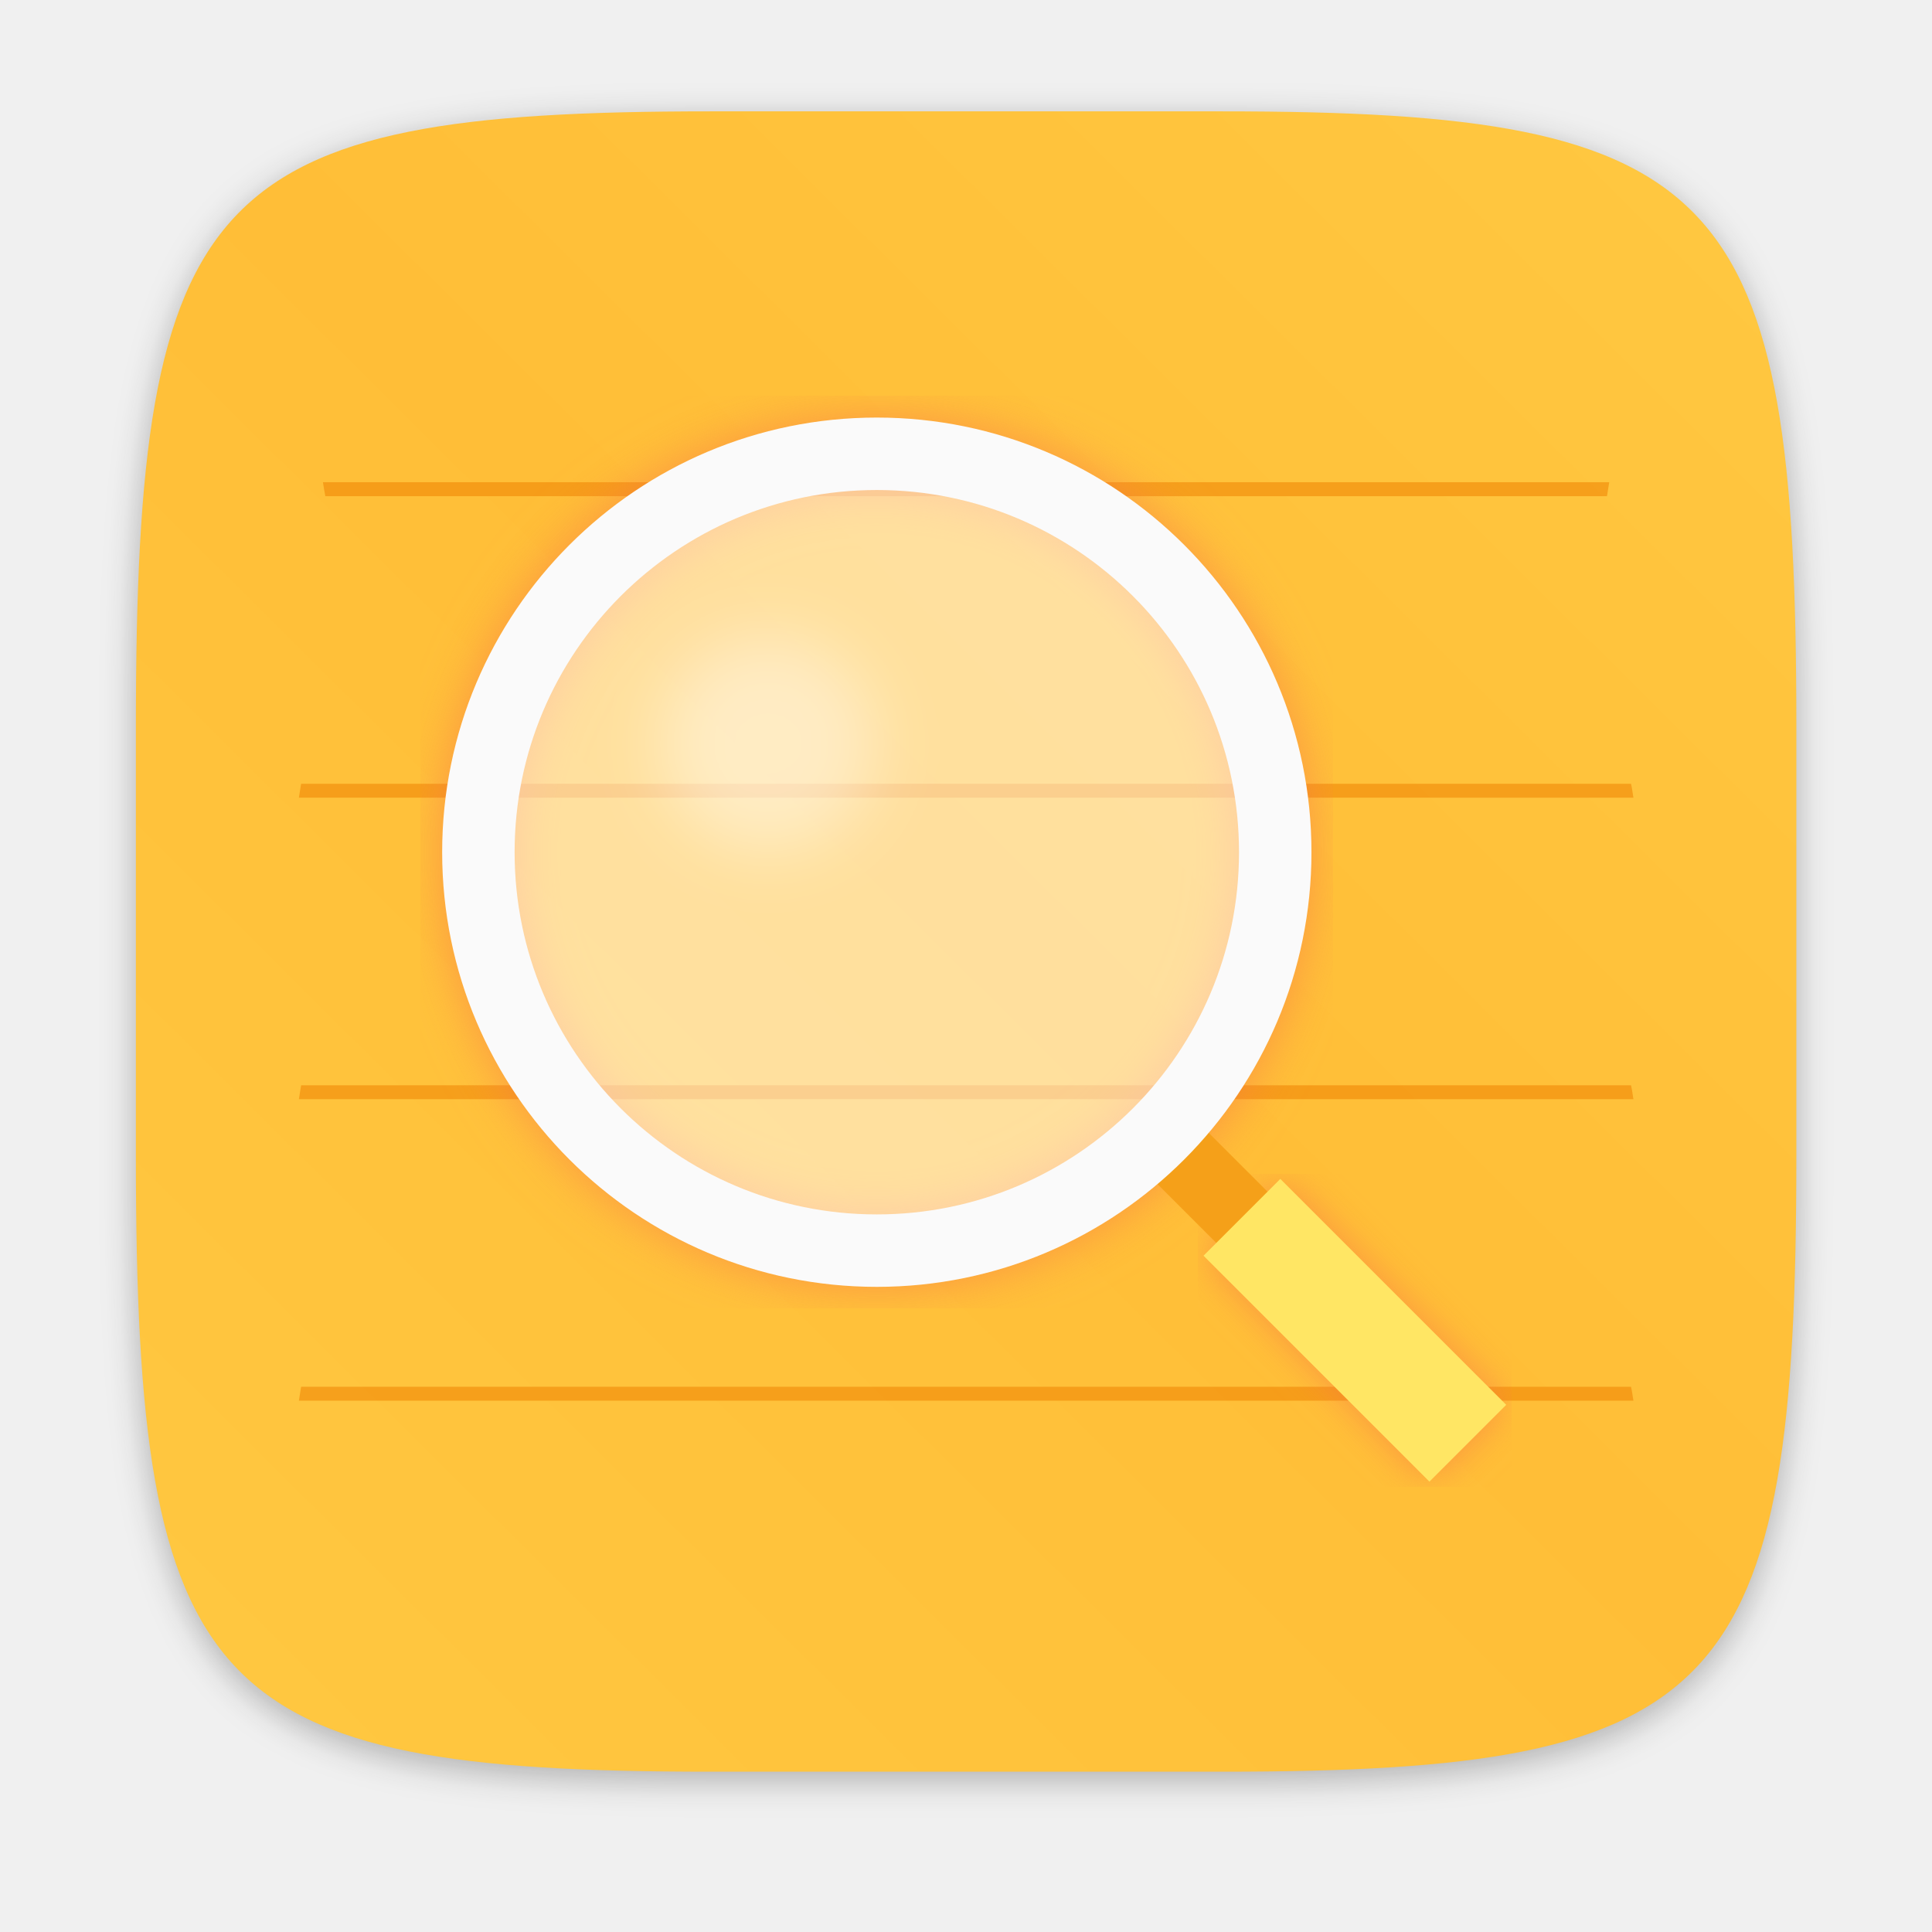
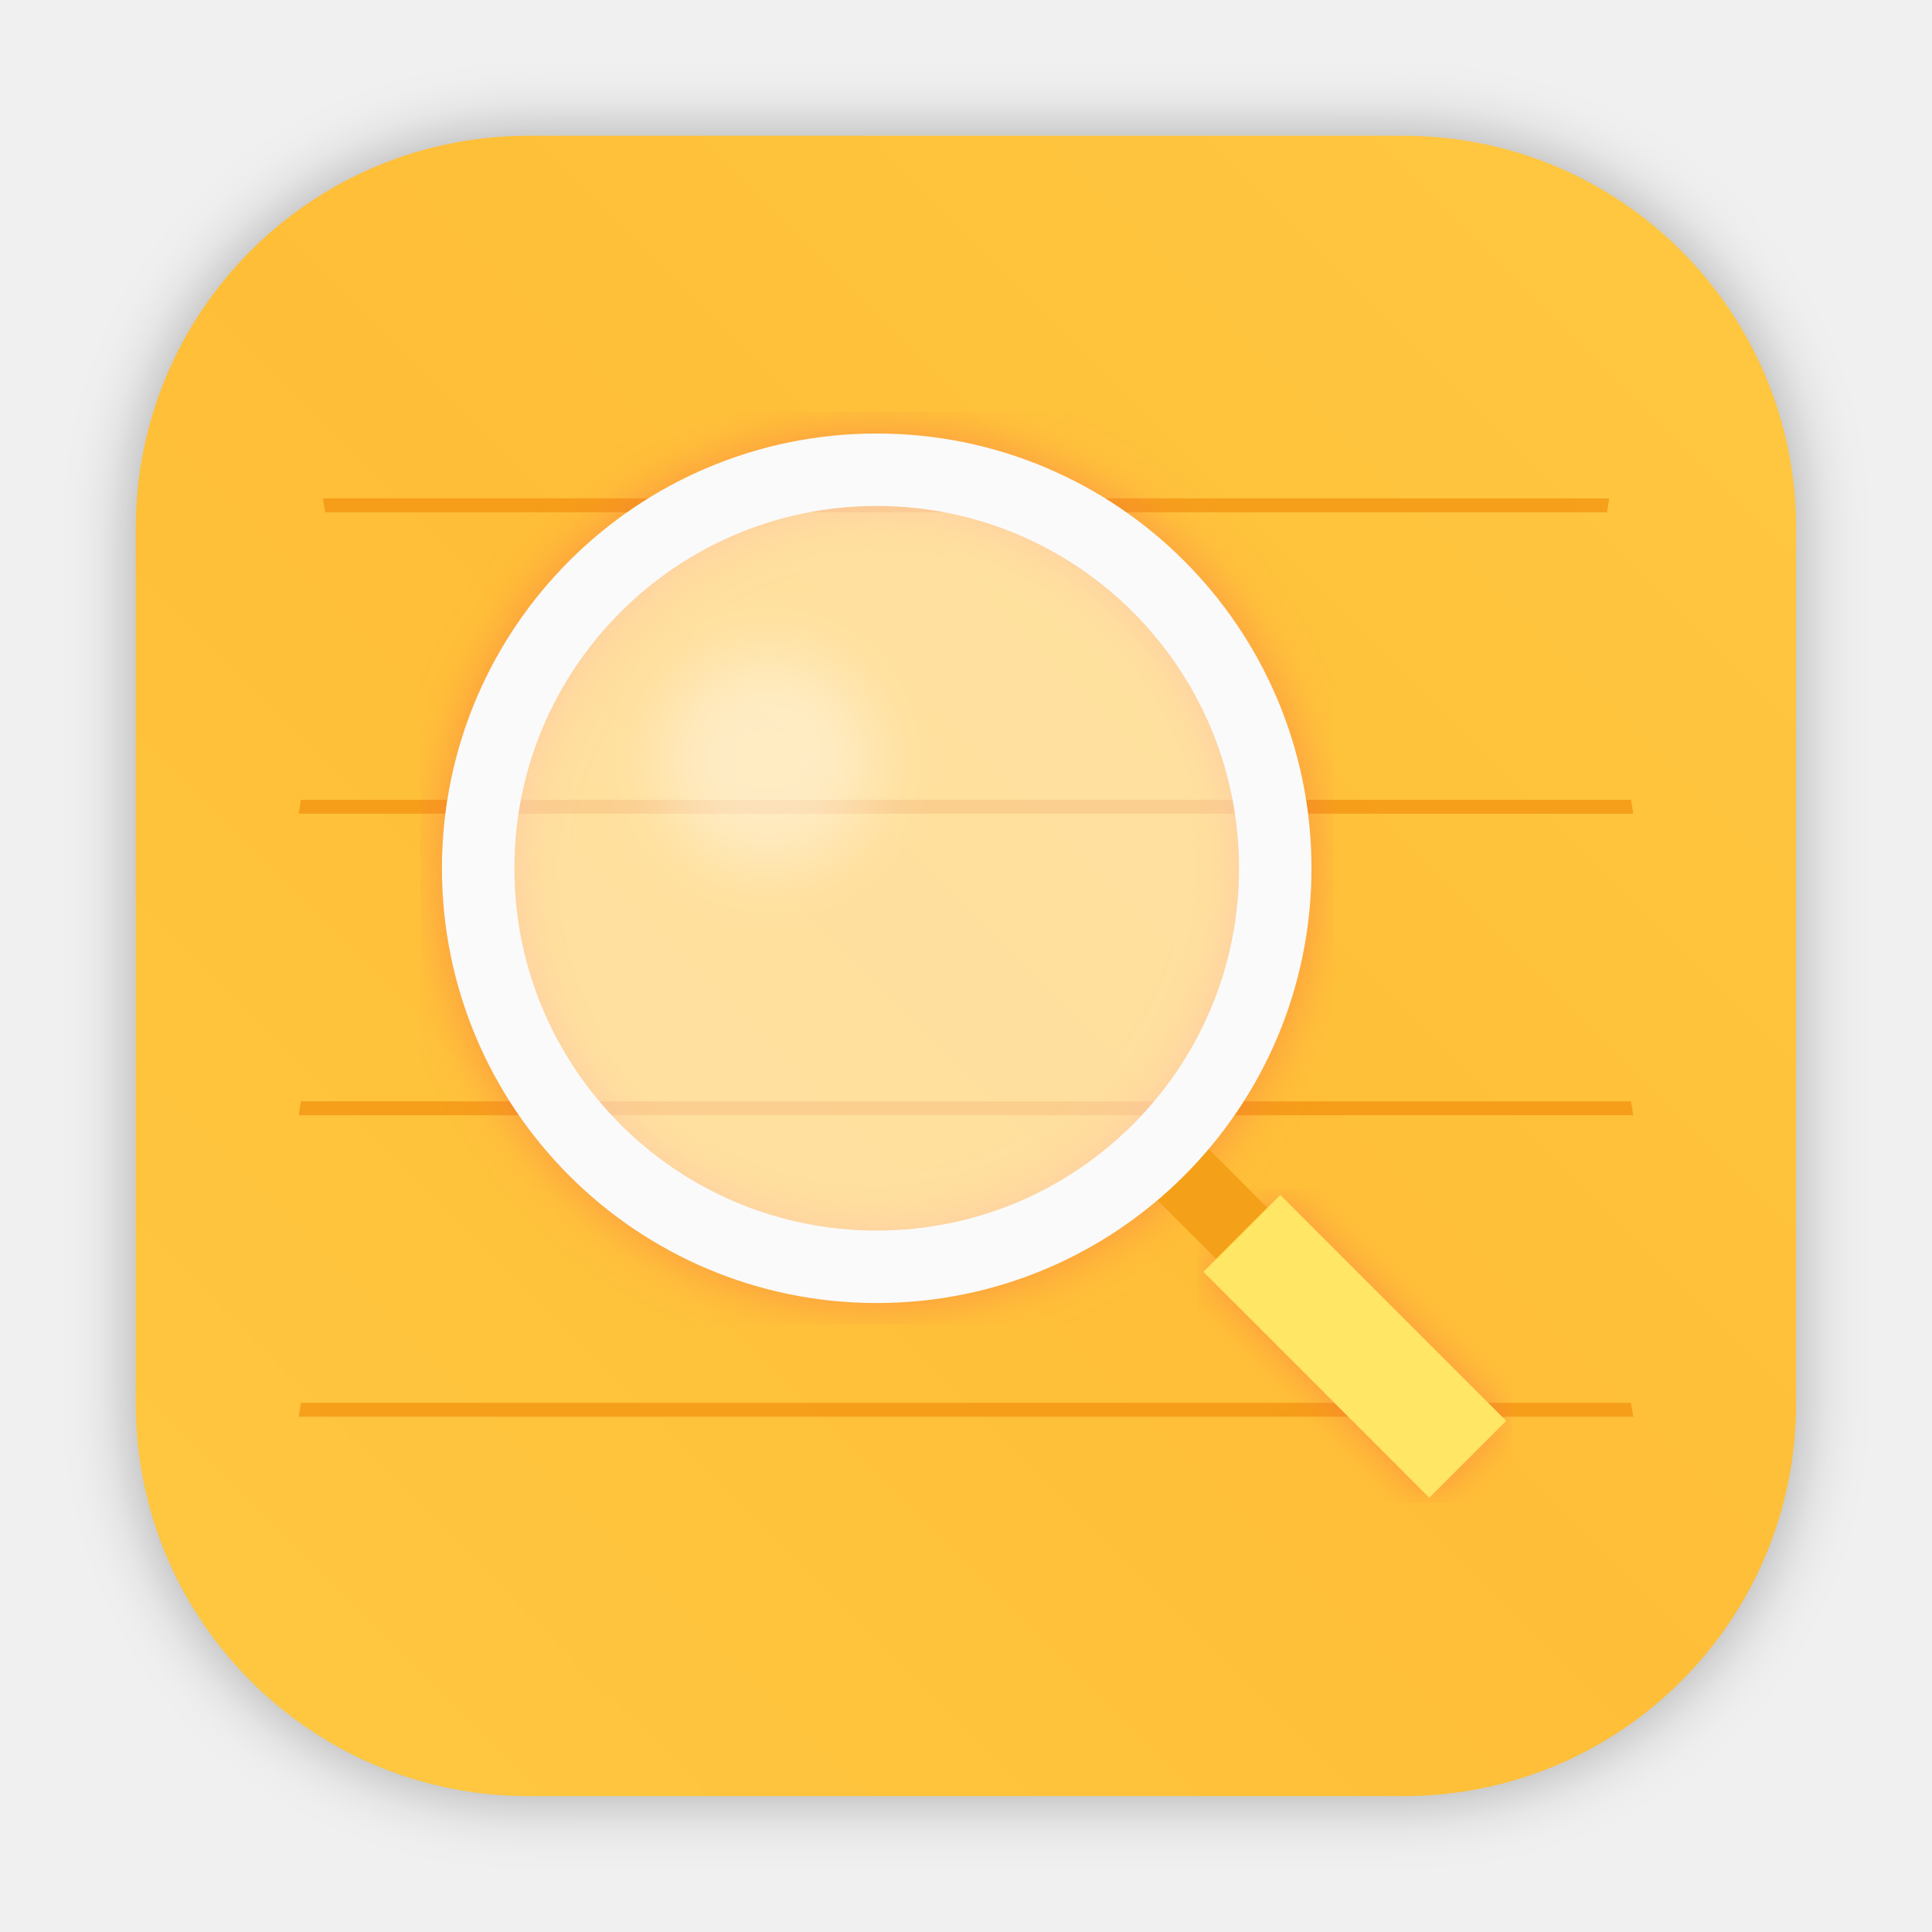
<svg xmlns="http://www.w3.org/2000/svg" width="64" height="64" version="1.1" viewBox="0 0 16.933 16.933">
  <defs>
-     <filter id="filter2761" x="-.024" y="-.024" width="1.048" height="1.048" color-interpolation-filters="sRGB">
-       <feGaussianBlur stdDeviation="0.146" />
-     </filter>
-     <linearGradient id="linearGradient1024" x1="1.331" x2="15.65" y1="15.576" y2="1.17" gradientTransform="translate(0 -.07421)" gradientUnits="userSpaceOnUse">
-       <stop stop-color="#ffc841" offset="0" />
-       <stop stop-color="#ffbe37" offset=".517" />
-       <stop stop-color="#ffc841" offset="1" />
-     </linearGradient>
-     <filter id="filter1262" x="-.36" y="-.36" width="1.72" height="1.72" color-interpolation-filters="sRGB">
-       <feGaussianBlur stdDeviation="1.08" />
-     </filter>
    <filter id="filter1025" x="-.192" y="-.192" width="1.384" height="1.384" color-interpolation-filters="sRGB">
      <feGaussianBlur stdDeviation="0.599" />
    </filter>
    <filter id="filter1029" x="-.072" y="-.072" width="1.144" height="1.144" color-interpolation-filters="sRGB">
      <feGaussianBlur stdDeviation="0.792" />
    </filter>
+     <filter id="filter1262" x="-.36" y="-.36" width="1.72" height="1.72" color-interpolation-filters="sRGB">
+       <feGaussianBlur stdDeviation="1.08" />
+     </filter>
+     <filter id="filter2076-7-3" x="-.048" y="-.048" width="1.096" height="1.096" color-interpolation-filters="sRGB">
+       <feGaussianBlur stdDeviation="1.1" />
+     </filter>
+     <linearGradient id="linearGradient2070-9-0" x1="145" x2="200" y1="59" y2="4" gradientTransform="matrix(.2646 0 0 .2646 -37.175 .13192)" gradientUnits="userSpaceOnUse">
+       <stop stop-color="#ffc841" offset="0" />
+       <stop stop-color="#ffbe37" offset=".492" />
+       <stop stop-color="#ffc841" offset="1" />
+     </linearGradient>
  </defs>
-   <path d="m10.709 1.05c4.405 0 5.035 0.673 5.035 5.388v3.776c0 4.715-0.63 5.388-5.035 5.388h-4.483c-4.405 0-5.035-0.673-5.035-5.388v-3.776c0-4.715 0.63-5.388 5.035-5.388z" enable-background="new" fill="#141414" filter="url(#filter2761)" opacity=".3" />
-   <path d="m10.709 0.976c4.405 0 5.035 0.673 5.035 5.388v3.776c0 4.715-0.63 5.388-5.035 5.388h-4.483c-4.405 0-5.035-0.673-5.035-5.388v-3.776c0-4.715 0.63-5.388 5.035-5.388z" enable-background="new" fill="url(#linearGradient1024)" />
-   <g transform="matrix(1.3006 0 0 1.34 -2.545 -2.4264)" fill="#f08705">
-     <path d="m3.986 6.937c-0.006 0.03-0.009 0.06-0.015 0.091h8.993c-0.005-0.03-0.009-0.061-0.016-0.091z" opacity=".6" stroke-width=".605" style="paint-order:normal" />
-     <path d="m4.133 4.965c0.005 0.03 0.01 0.061 0.016 0.091h8.637c0.005-0.033 0.01-0.059 0.015-0.091z" opacity=".6" stroke-width=".594" style="paint-order:normal" />
-     <path d="m3.986 8.909c-0.006 0.03-0.009 0.06-0.015 0.091h8.993c-0.005-0.03-0.009-0.061-0.016-0.091z" opacity=".6" stroke-width=".605" style="paint-order:normal" />
-     <path d="m3.986 10.881c-0.006 0.03-0.009 0.06-0.015 0.091h8.993c-0.005-0.03-0.009-0.061-0.016-0.091z" opacity=".6" stroke-width=".605" style="paint-order:normal" />
+   <rect transform="matrix(.2646 0 0 .2646 -.00037978 -.00037979)" x="4.5" y="4.5" width="55" height="55" rx="13.002" ry="13.002" filter="url(#filter2076-7-3)" opacity=".3" />
+   <rect x="1.19" y="1.19" width="14.552" height="14.552" rx="3.44" ry="3.44" fill="url(#linearGradient2070-9-0)" stroke-width=".265" />
+   <g transform="matrix(1 0 0 1 -3.5344 -1.2193)" fill="#f08705">
+     <path d="m6.172 8.229c-0.008 0.04-0.012 0.081-0.02 0.122h11.697c-0.007-0.041-0.012-0.082-0.02-0.122z" opacity=".6" stroke-width=".799" style="paint-order:normal" />
+     <path d="m6.364 5.587c0.007 0.041 0.013 0.081 0.021 0.122h11.234c7e-3 -0.044 0.013-0.078 0.019-0.122z" opacity=".6" stroke-width=".784" style="paint-order:normal" />
+     <path d="m6.172 10.872c-0.008 0.04-0.012 0.081-0.02 0.122h11.697c-0.007-0.041-0.012-0.082-0.02-0.122z" opacity=".6" stroke-width=".799" style="paint-order:normal" />
+     <path d="m6.172 13.514c-0.008 0.04-0.012 0.081-0.02 0.122h11.697c-0.007-0.041-0.012-0.082-0.02-0.122z" opacity=".6" stroke-width=".799" style="paint-order:normal" />
  </g>
-   <g transform="translate(-3.2682 -3.3498)">
-     <g transform="translate(3.1219 3.6428)" fill="none">
-       <path transform="matrix(.26458 0 0 .26458 .31705 -.43674)" d="m47.979 48.353-7.484-7.484" color="#000000" filter="url(#filter1025)" image-rendering="optimizeSpeed" opacity=".6" stroke="#fa7846" stroke-width="3.6" />
-       <circle transform="matrix(.26458 0 0 .26458 .31705 -.43674)" cx="28.4" cy="28.774" r="13.2" color="#000000" filter="url(#filter1029)" image-rendering="optimizeSpeed" opacity=".6" stroke="#fa7846" stroke-width="2.4" />
-       <path d="m11.163 10.508-0.792-0.792" color="#000000" fill="#f69e1a" image-rendering="optimizeSpeed" stroke="#f5a019" stroke-width=".635" />
-     </g>
-     <circle cx="10.953" cy="10.819" r="3.492" color="#000000" fill="#fff" fill-opacity=".51" image-rendering="optimizeSpeed" stroke="#fafafa" stroke-width=".635" />
-     <path d="m16.133 15.999-1.98-1.98" color="#000000" fill="none" image-rendering="optimizeSpeed" stroke="#ffe664" stroke-width=".952" />
-     <circle transform="matrix(.26458 0 0 .26458 3.439 3.2061)" cx="24.8" cy="25.174" r="3.6" color="#000000" fill="#fff" fill-opacity=".394" filter="url(#filter1262)" image-rendering="optimizeSpeed" />
-   </g>
+   <path transform="matrix(.26459 0 0 .26459 .1699 -.00329)" d="m47.979 48.353-7.484-7.484" color="#000000" fill="none" filter="url(#filter1025)" image-rendering="optimizeSpeed" opacity=".6" stroke="#fa7846" stroke-width="3.6" />
+   <circle transform="matrix(.26459 0 0 .26459 .1699 -.00329)" cx="28.4" cy="28.774" r="13.2" color="#000000" fill="none" filter="url(#filter1029)" image-rendering="optimizeSpeed" opacity=".6" stroke="#fa7846" stroke-width="2.4" />
+   <path d="m11.016 10.942-0.792-0.792" color="#000000" fill="#f69e1a" image-rendering="optimizeSpeed" stroke="#f5a019" stroke-width=".635" />
+   <circle cx="7.684" cy="7.61" r="3.493" color="#000000" fill="#fff" fill-opacity=".51" image-rendering="optimizeSpeed" stroke="#fafafa" stroke-width=".635" />
+   <path d="m12.864 12.79-1.98-1.98" color="#000000" fill="none" image-rendering="optimizeSpeed" stroke="#ffe664" stroke-width=".953" />
+   <circle transform="matrix(.26459 0 0 .26459 .16995 -.00325)" cx="24.8" cy="25.174" r="3.6" color="#000000" fill="#fff" fill-opacity=".394" filter="url(#filter1262)" image-rendering="optimizeSpeed" />
</svg>
